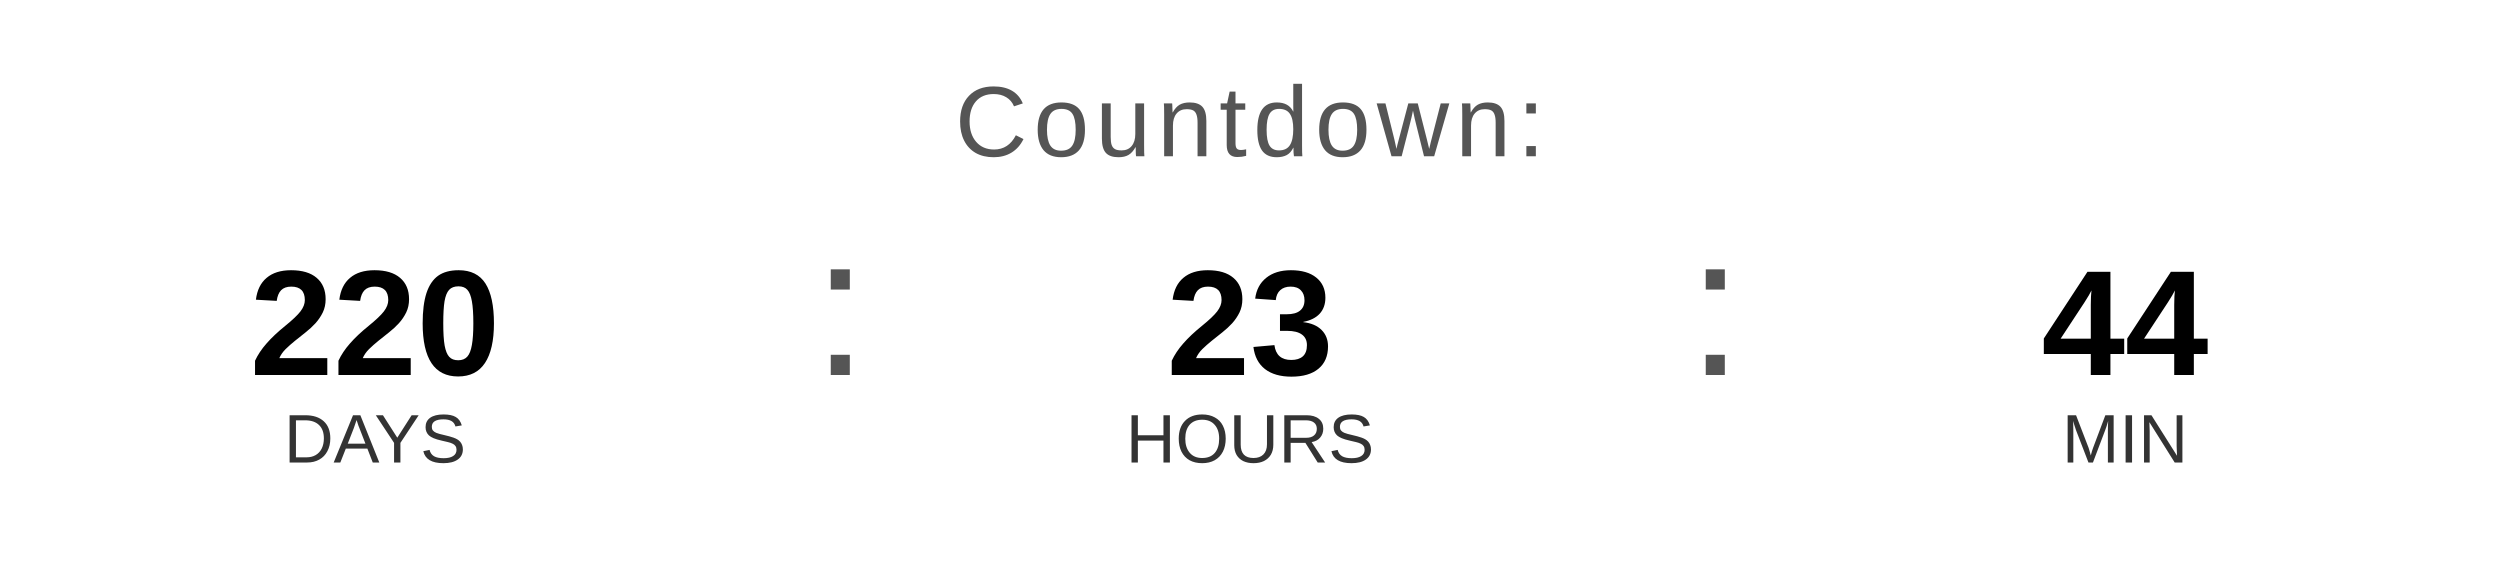
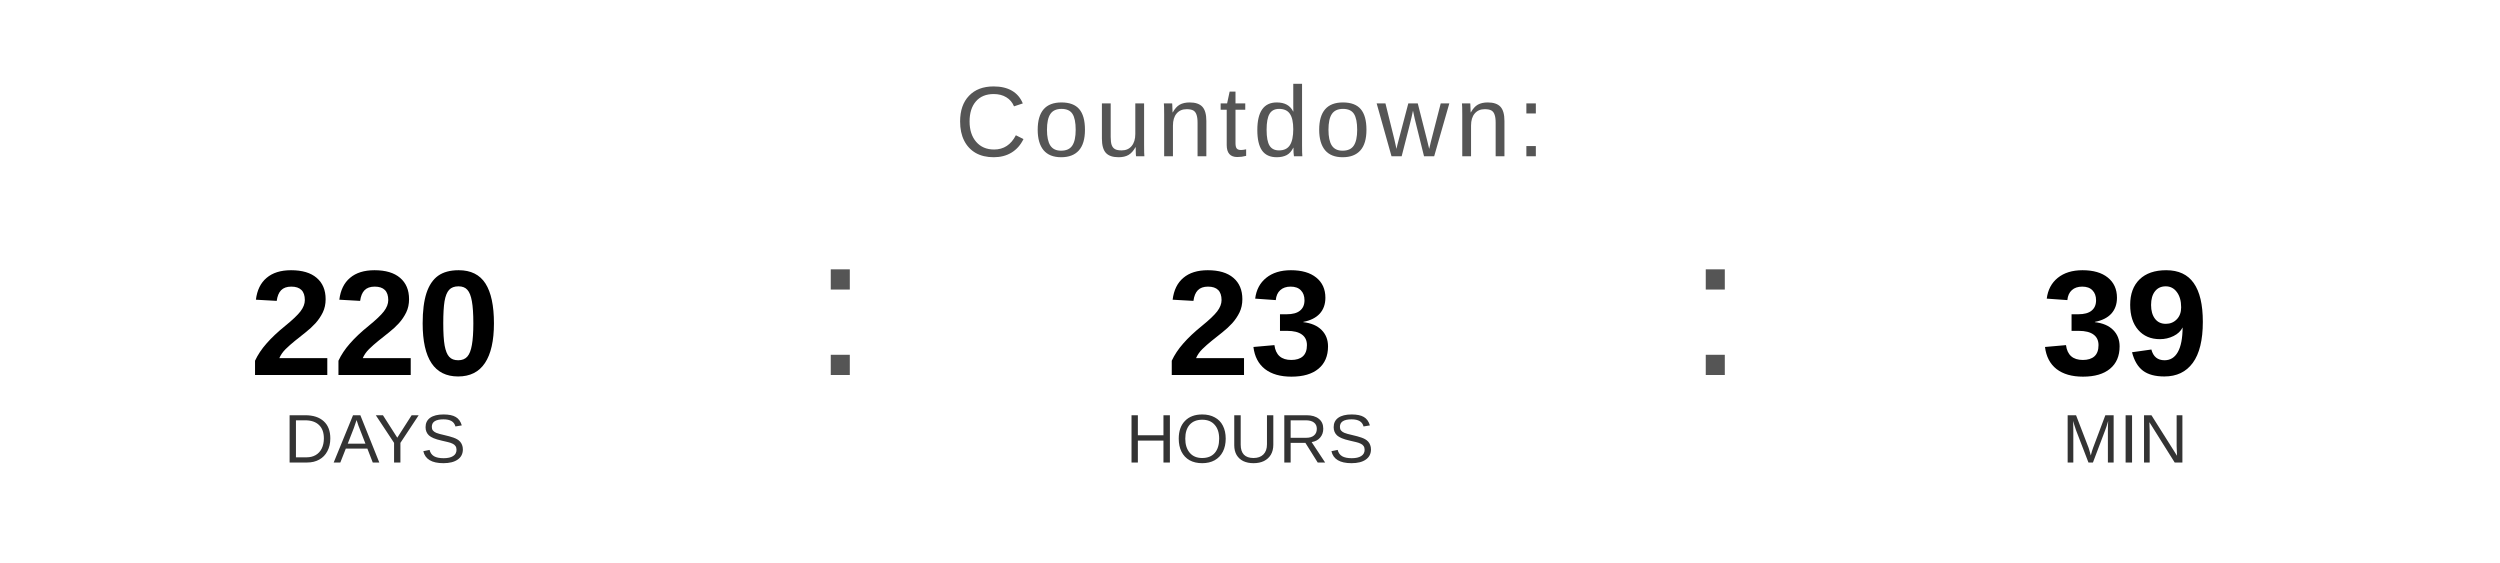
<svg xmlns="http://www.w3.org/2000/svg" width="400" height="90" viewBox="0 0 400 90">
  <text x="200" y="25" font-family="Arial, Helvetica, sans-serif" font-size="16" fill="#555555" text-anchor="middle" letter-spacing="1">
    Countdown:
  </text>
  <text x="60" y="60" font-family="Arial, Helvetica, sans-serif" font-size="24" font-weight="bold" fill="#000000" text-anchor="middle">220</text>
  <text x="60" y="74" font-family="Arial, Helvetica, sans-serif" font-size="11" fill="#333333" text-anchor="middle">DAYS</text>
  <text x="130" y="60" font-family="Arial, sans-serif" font-size="32" fill="#555555">:</text>
  <text x="200" y="60" font-family="Arial, Helvetica, sans-serif" font-size="24" font-weight="bold" fill="#000000" text-anchor="middle">23</text>
  <text x="200" y="74" font-family="Arial, Helvetica, sans-serif" font-size="11" fill="#333333" text-anchor="middle">HOURS</text>
  <text x="270" y="60" font-family="Arial, sans-serif" font-size="32" fill="#555555">:</text>
-   <text x="340" y="60" font-family="Arial, Helvetica, sans-serif" font-size="24" font-weight="bold" fill="#000000" text-anchor="middle">44</text>
+   <text x="340" y="60" font-family="Arial, Helvetica, sans-serif" font-size="24" font-weight="bold" fill="#000000" text-anchor="middle">39</text>
  <text x="340" y="74" font-family="Arial, Helvetica, sans-serif" font-size="11" fill="#333333" text-anchor="middle">MIN</text>
</svg>
